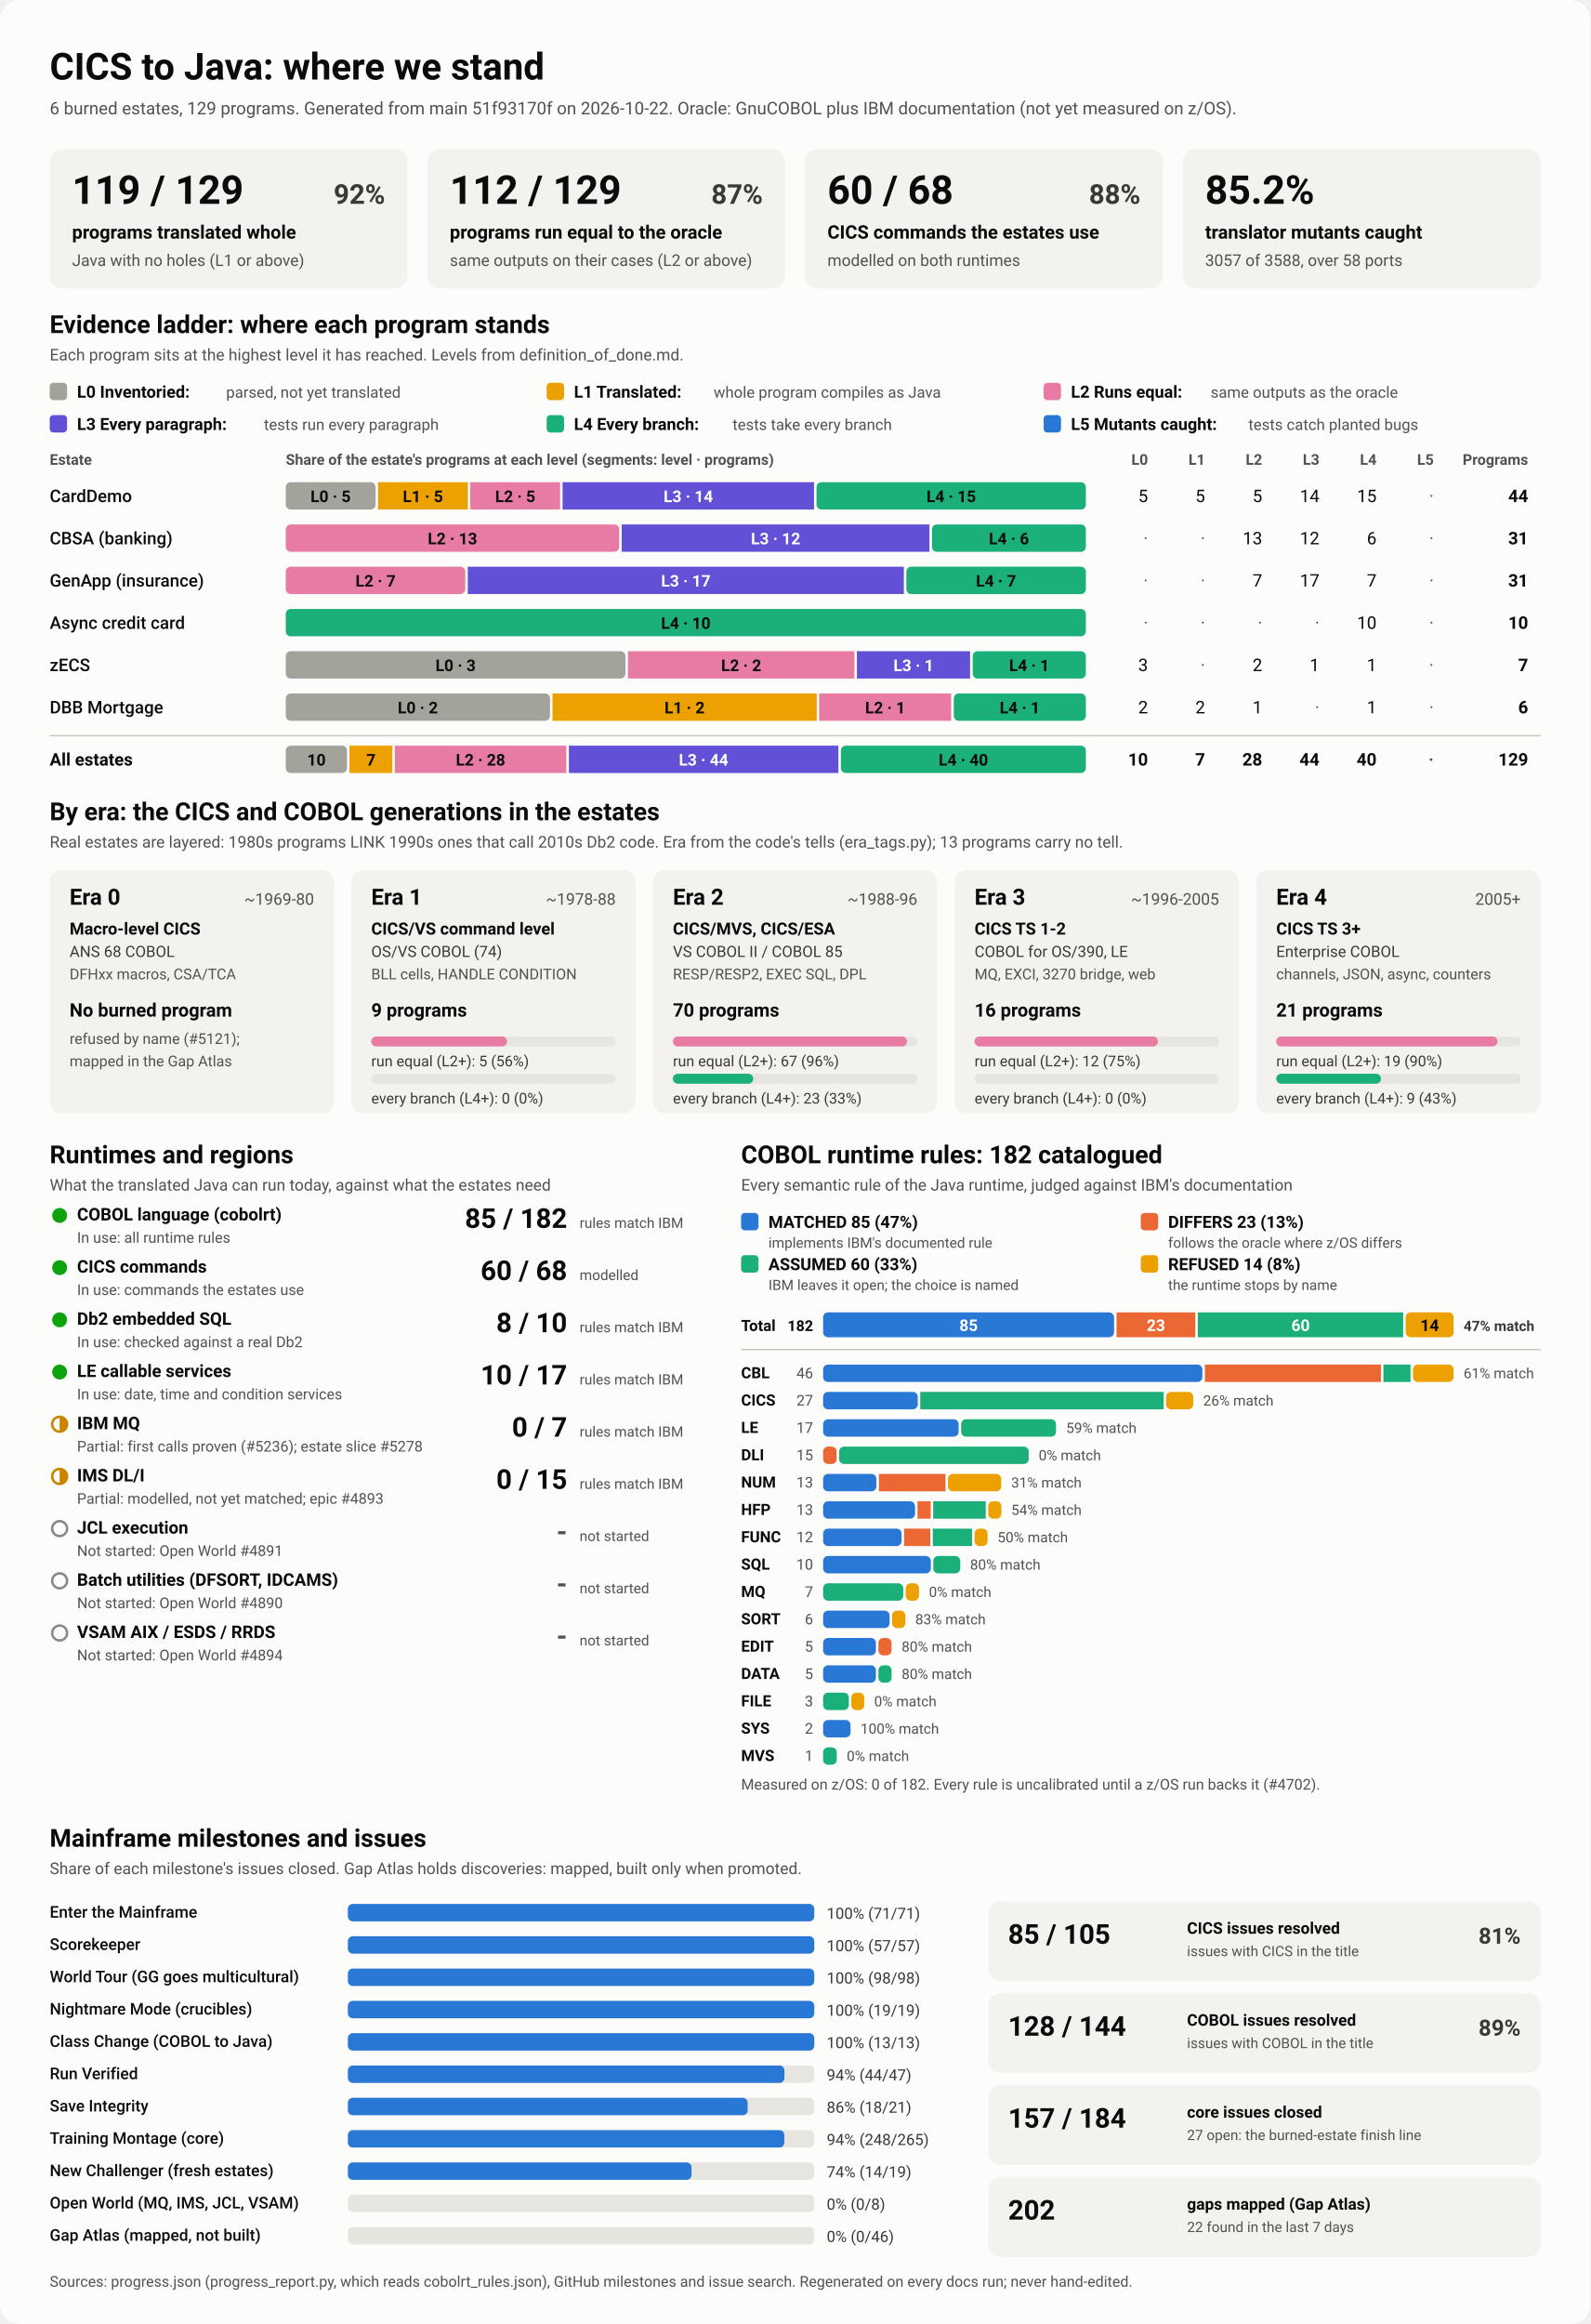
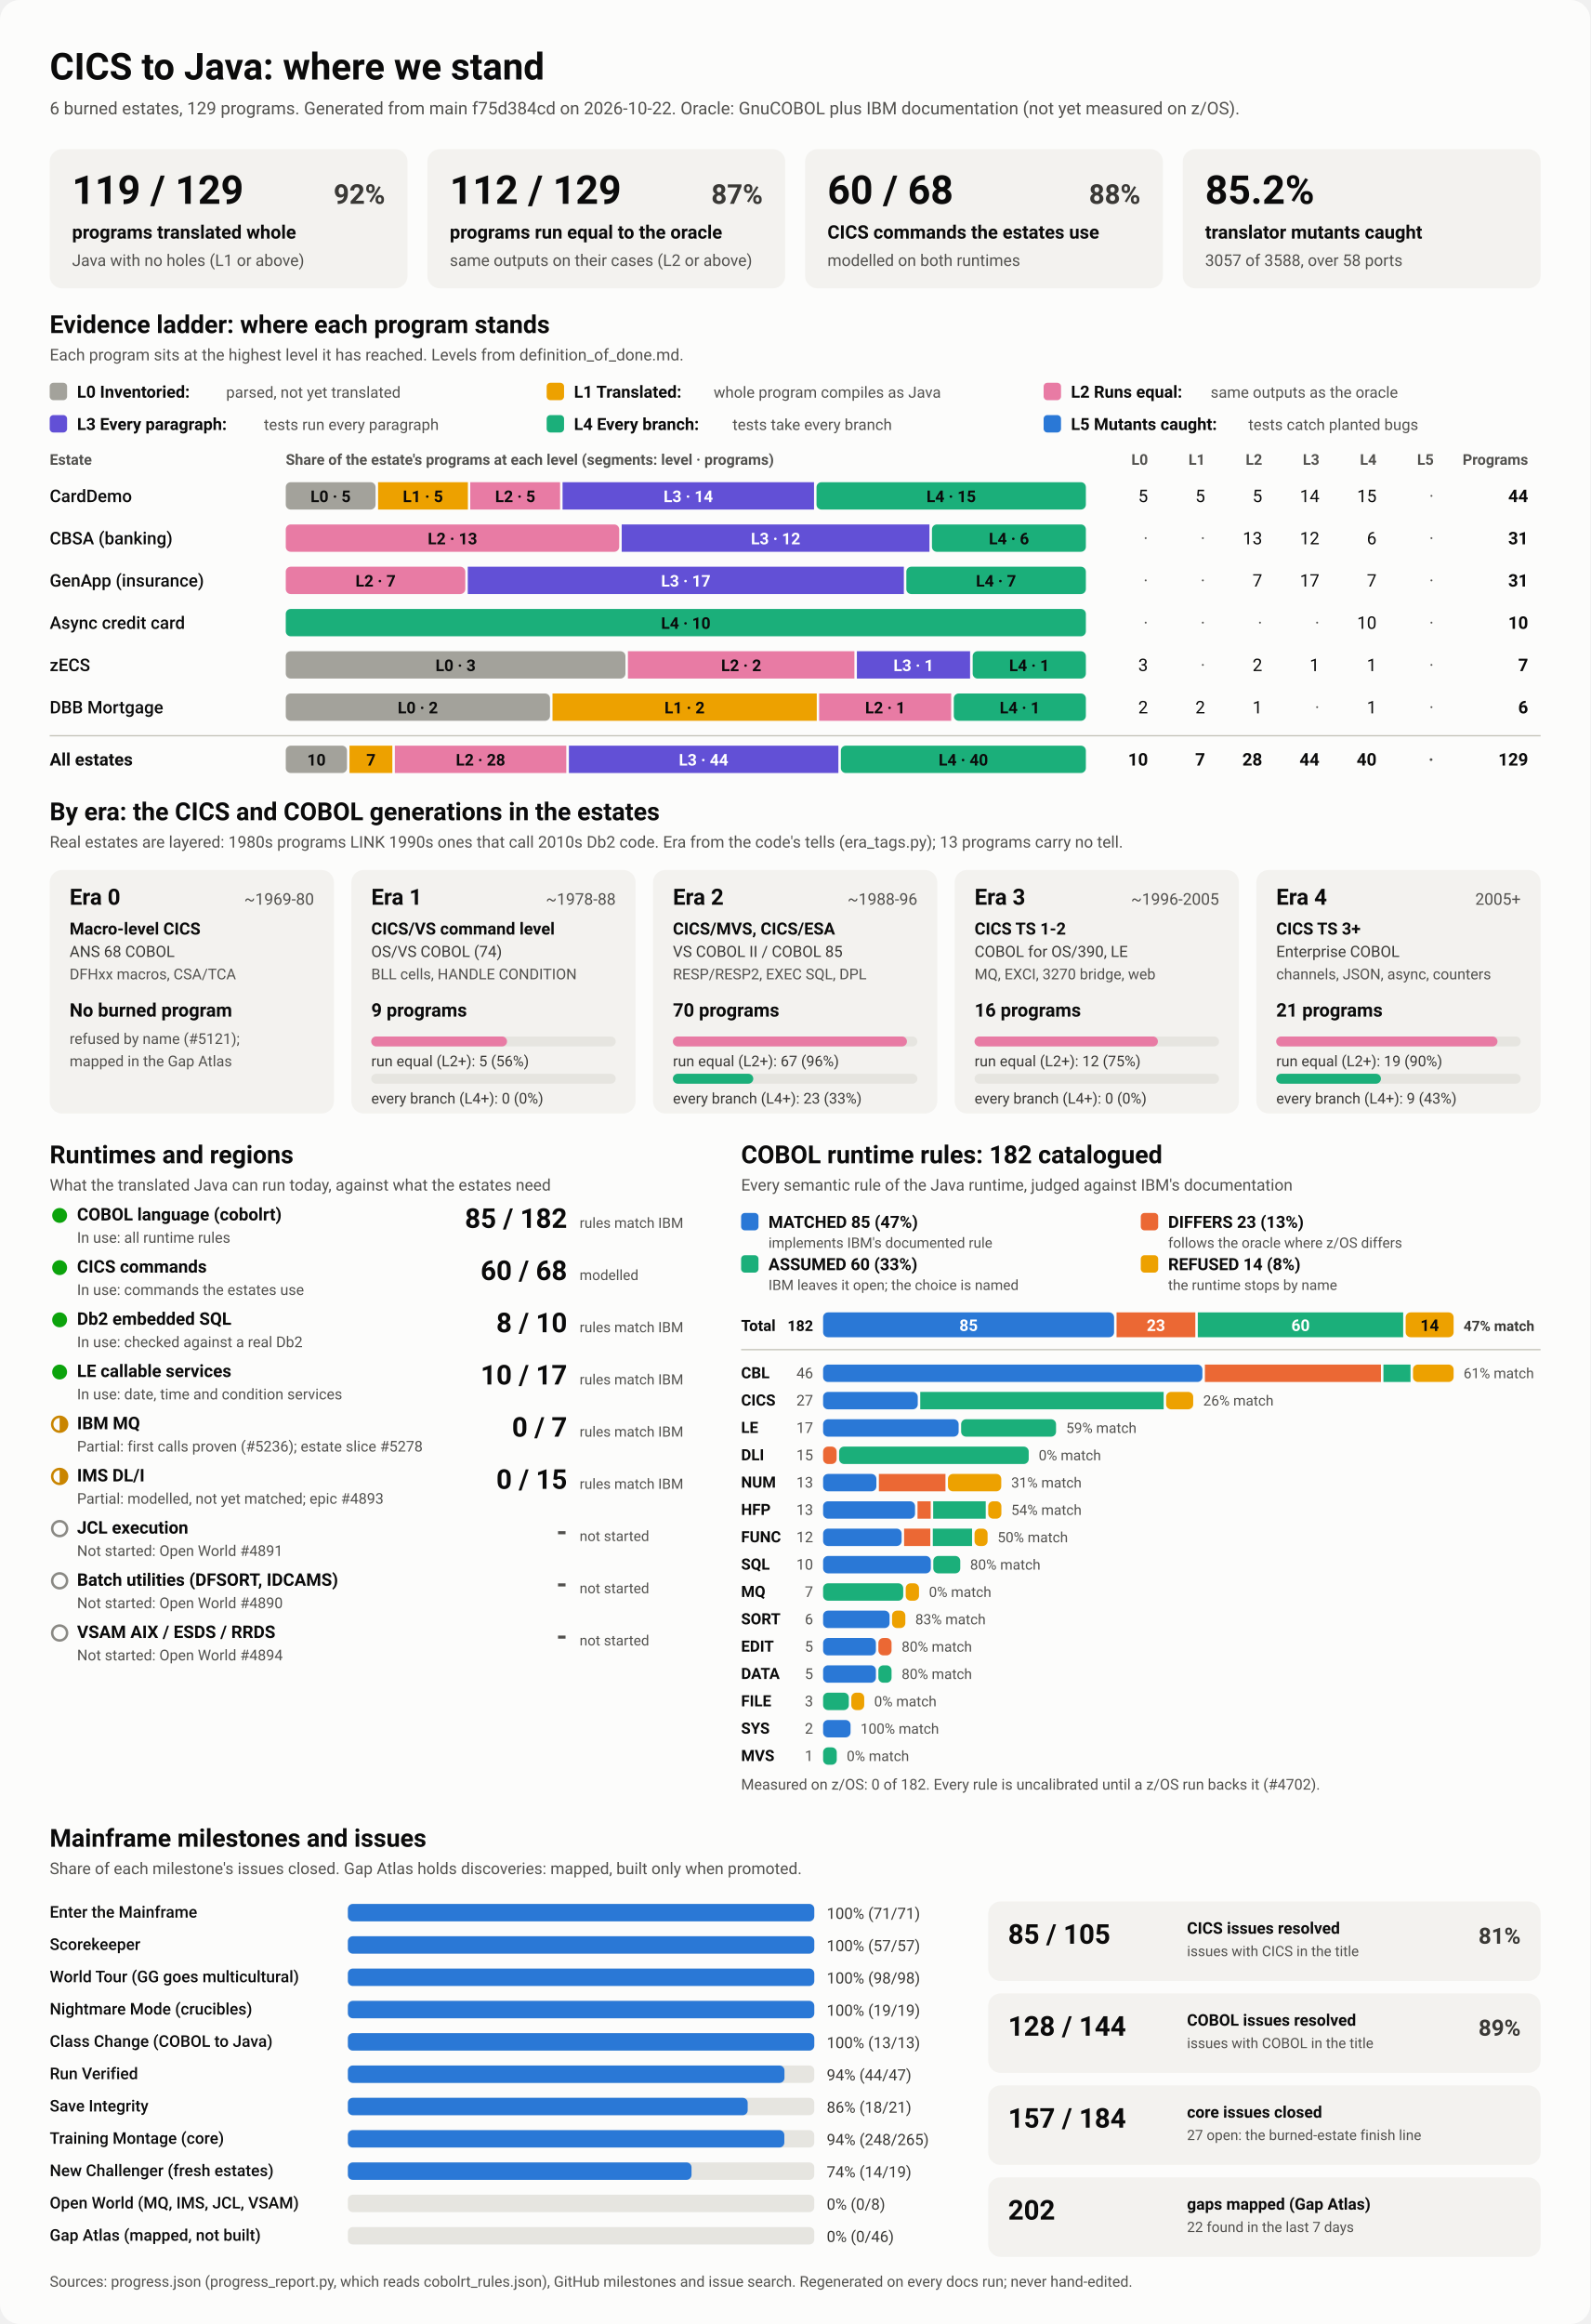
<svg xmlns="http://www.w3.org/2000/svg" viewBox="0 0 1280 1870" width="1280" height="1870" role="img" aria-labelledby="ttl">
  <style>
    svg { font-family: system-ui, -apple-system, 'Segoe UI', Roboto, Helvetica, Arial, sans-serif; }
    .bg { fill: #fcfcfb; }
    .card { fill: #f3f2ef; }
    .track { fill: #e6e5e0; }
    .rule { stroke: #c3c2b7; stroke-width: 1; }
    .t1 { fill: #0b0b0b; } .t2 { fill: #3a3936; } .t3 { fill: #52514e; }
    .on-dark { fill: #ffffff; } .on-light { fill: #0b0b0b; }
    .lv0 { fill: #a3a29b; } .lv1 { fill: #eda100; } .lv2 { fill: #e87ba4; } .lv3 { fill: #6250d6; } .lv4 { fill: #1baf7a; } .lv5 { fill: #2a78d6; } 
    .s0 { fill: #2a78d6; } .s1 { fill: #eb6834; } .s2 { fill: #1baf7a; } .s3 { fill: #eda100; } 
    .prog { fill: #2a78d6; }
    .st-good { fill: #0ca30c; } .st-warn { fill: none; stroke: #c98500; stroke-width: 2; }
    .st-warn-fill { fill: #c98500; } .st-none { fill: none; stroke: #8a8984; stroke-width: 2; }
    @media (prefers-color-scheme: dark) {
      .bg { fill: #1a1a19; } .card { fill: #242422; } .track { fill: #383835; } .rule { stroke: #52514e; }
      .t1 { fill: #f0efec; } .t2 { fill: #dddcd6; } .t3 { fill: #c3c2b7; }
      .on-light { fill: #0b0b0b; } .prog { fill: #3987e5; }
      .lv0 { fill: #6b6a64; } .lv1 { fill: #c98500; } .lv2 { fill: #d55181; } .lv3 { fill: #9085e9; } .lv4 { fill: #199e70; } .lv5 { fill: #3987e5; } 
      .s0 { fill: #3987e5; } .s1 { fill: #d95926; } .s2 { fill: #199e70; } .s3 { fill: #c98500; } 
    }
  </style>
  <rect class="bg" width="1280" height="1870" rx="16" />
  <text x="40.0" y="64.0" class="t1" font-size="30" font-weight="700" text-anchor="start">CICS to Java: where we stand</text>
-   <text x="40.0" y="92.0" class="t3" font-size="14" font-weight="400" text-anchor="start">6 burned estates, 129 programs. Generated from main 51f93170f on 2026-10-22. Oracle: GnuCOBOL plus IBM documentation (not yet measured on z/OS).</text>
+   <text x="40.0" y="92.0" class="t3" font-size="14" font-weight="400" text-anchor="start">6 burned estates, 129 programs. Generated from main f75d384cd on 2026-10-22. Oracle: GnuCOBOL plus IBM documentation (not yet measured on z/OS).</text>
  <rect x="40.0" y="120.0" width="288.0" height="112.0" rx="10" class="card" />
  <text x="58.0" y="164.0" class="t1" font-size="32" font-weight="700" text-anchor="start">119 / 129</text>
  <text x="310.0" y="164.0" class="t2" font-size="22" font-weight="600" text-anchor="end">92%</text>
  <text x="58.0" y="192.0" class="t1" font-size="15" font-weight="600" text-anchor="start">programs translated whole</text>
  <text x="58.0" y="214.0" class="t3" font-size="13" font-weight="400" text-anchor="start">Java with no holes (L1 or above)</text>
  <rect x="344.0" y="120.0" width="288.0" height="112.0" rx="10" class="card" />
  <text x="362.0" y="164.0" class="t1" font-size="32" font-weight="700" text-anchor="start">112 / 129</text>
  <text x="614.0" y="164.0" class="t2" font-size="22" font-weight="600" text-anchor="end">87%</text>
  <text x="362.0" y="192.0" class="t1" font-size="15" font-weight="600" text-anchor="start">programs run equal to the oracle</text>
  <text x="362.0" y="214.0" class="t3" font-size="13" font-weight="400" text-anchor="start">same outputs on their cases (L2 or above)</text>
  <rect x="648.0" y="120.0" width="288.0" height="112.0" rx="10" class="card" />
  <text x="666.0" y="164.0" class="t1" font-size="32" font-weight="700" text-anchor="start">60 / 68</text>
  <text x="918.0" y="164.0" class="t2" font-size="22" font-weight="600" text-anchor="end">88%</text>
  <text x="666.0" y="192.0" class="t1" font-size="15" font-weight="600" text-anchor="start">CICS commands the estates use</text>
  <text x="666.0" y="214.0" class="t3" font-size="13" font-weight="400" text-anchor="start">modelled on both runtimes</text>
  <rect x="952.0" y="120.0" width="288.0" height="112.0" rx="10" class="card" />
  <text x="970.0" y="164.0" class="t1" font-size="32" font-weight="700" text-anchor="start">85.2%</text>
  <text x="970.0" y="192.0" class="t1" font-size="15" font-weight="600" text-anchor="start">translator mutants caught</text>
  <text x="970.0" y="214.0" class="t3" font-size="13" font-weight="400" text-anchor="start">3057 of 3588, over 58 ports</text>
  <text x="40.0" y="268.0" class="t1" font-size="20" font-weight="700" text-anchor="start">Evidence ladder: where each program stands</text>
  <text x="40.0" y="290.0" class="t3" font-size="13" font-weight="400" text-anchor="start">Each program sits at the highest level it has reached. Levels from definition_of_done.md.</text>
  <rect x="40.0" y="308.0" width="14.0" height="14.0" rx="3" class="lv0" />
  <text x="62.0" y="320.0" class="t1" font-size="13.5" font-weight="600" text-anchor="start">L0 Inventoried:</text>
  <text x="182.0" y="320.0" class="t3" font-size="12.5" font-weight="400" text-anchor="start">parsed, not yet translated</text>
  <rect x="440.0" y="308.0" width="14.0" height="14.0" rx="3" class="lv1" />
  <text x="462.0" y="320.0" class="t1" font-size="13.5" font-weight="600" text-anchor="start">L1 Translated:</text>
  <text x="574.4" y="320.0" class="t3" font-size="12.5" font-weight="400" text-anchor="start">whole program compiles as Java</text>
  <rect x="840.0" y="308.0" width="14.0" height="14.0" rx="3" class="lv2" />
  <text x="862.0" y="320.0" class="t1" font-size="13.5" font-weight="600" text-anchor="start">L2 Runs equal:</text>
  <text x="974.4" y="320.0" class="t3" font-size="12.5" font-weight="400" text-anchor="start">same outputs as the oracle</text>
  <rect x="40.0" y="334.0" width="14.0" height="14.0" rx="3" class="lv3" />
  <text x="62.0" y="346.0" class="t1" font-size="13.5" font-weight="600" text-anchor="start">L3 Every paragraph:</text>
  <text x="212.4" y="346.0" class="t3" font-size="12.5" font-weight="400" text-anchor="start">tests run every paragraph</text>
  <rect x="440.0" y="334.0" width="14.0" height="14.0" rx="3" class="lv4" />
  <text x="462.0" y="346.0" class="t1" font-size="13.5" font-weight="600" text-anchor="start">L4 Every branch:</text>
  <text x="589.6" y="346.0" class="t3" font-size="12.5" font-weight="400" text-anchor="start">tests take every branch</text>
  <rect x="840.0" y="334.0" width="14.0" height="14.0" rx="3" class="lv5" />
  <text x="862.0" y="346.0" class="t1" font-size="13.5" font-weight="600" text-anchor="start">L5 Mutants caught:</text>
  <text x="1004.8" y="346.0" class="t3" font-size="12.5" font-weight="400" text-anchor="start">tests catch planted bugs</text>
  <text x="40.0" y="374.0" class="t3" font-size="12" font-weight="600" text-anchor="start">Estate</text>
  <text x="230.0" y="374.0" class="t3" font-size="12" font-weight="600" text-anchor="start">Share of the estate's programs at each level (segments: level · programs)</text>
  <text x="924.0" y="374.0" class="t3" font-size="12" font-weight="600" text-anchor="end">L0</text>
  <text x="970.0" y="374.0" class="t3" font-size="12" font-weight="600" text-anchor="end">L1</text>
  <text x="1016.0" y="374.0" class="t3" font-size="12" font-weight="600" text-anchor="end">L2</text>
  <text x="1062.0" y="374.0" class="t3" font-size="12" font-weight="600" text-anchor="end">L3</text>
  <text x="1108.0" y="374.0" class="t3" font-size="12" font-weight="600" text-anchor="end">L4</text>
  <text x="1154.0" y="374.0" class="t3" font-size="12" font-weight="600" text-anchor="end">L5</text>
  <text x="1230.0" y="374.0" class="t3" font-size="12" font-weight="600" text-anchor="end">Programs</text>
  <text x="40.0" y="404.0" class="t1" font-size="14" font-weight="500" text-anchor="start">CardDemo</text>
  <rect x="230.0" y="388.0" width="72.3" height="22.0" rx="4" class="lv0" />
  <text x="266.1" y="404.0" class="on-light" font-size="13" font-weight="600" text-anchor="middle">L0 · 5</text>
  <rect x="304.3" y="388.0" width="72.3" height="22.0" rx="0" class="lv1" />
  <text x="340.4" y="404.0" class="on-light" font-size="13" font-weight="600" text-anchor="middle">L1 · 5</text>
  <rect x="378.5" y="388.0" width="72.3" height="22.0" rx="0" class="lv2" />
  <text x="414.7" y="404.0" class="on-light" font-size="13" font-weight="600" text-anchor="middle">L2 · 5</text>
  <rect x="452.8" y="388.0" width="202.4" height="22.0" rx="0" class="lv3" />
  <text x="554.0" y="404.0" class="on-dark" font-size="13" font-weight="600" text-anchor="middle">L3 · 14</text>
  <rect x="657.2" y="388.0" width="216.8" height="22.0" rx="4" class="lv4" />
  <text x="765.6" y="404.0" class="on-light" font-size="13" font-weight="600" text-anchor="middle">L4 · 15</text>
  <text x="924.0" y="404.0" class="t1" font-size="14" font-weight="400" text-anchor="end">5</text>
  <text x="970.0" y="404.0" class="t1" font-size="14" font-weight="400" text-anchor="end">5</text>
  <text x="1016.0" y="404.0" class="t1" font-size="14" font-weight="400" text-anchor="end">5</text>
  <text x="1062.0" y="404.0" class="t1" font-size="14" font-weight="400" text-anchor="end">14</text>
  <text x="1108.0" y="404.0" class="t1" font-size="14" font-weight="400" text-anchor="end">15</text>
  <text x="1154.0" y="404.0" class="t3" font-size="14" font-weight="400" text-anchor="end">·</text>
  <text x="1230.0" y="404.0" class="t1" font-size="14" font-weight="700" text-anchor="end">44</text>
  <text x="40.0" y="438.0" class="t1" font-size="14" font-weight="500" text-anchor="start">CBSA (banking)</text>
  <rect x="230.0" y="422.0" width="268.4" height="22.0" rx="4" class="lv2" />
  <text x="364.2" y="438.0" class="on-light" font-size="13" font-weight="600" text-anchor="middle">L2 · 13</text>
  <rect x="500.4" y="422.0" width="247.7" height="22.0" rx="0" class="lv3" />
  <text x="624.3" y="438.0" class="on-dark" font-size="13" font-weight="600" text-anchor="middle">L3 · 12</text>
  <rect x="750.1" y="422.0" width="123.9" height="22.0" rx="4" class="lv4" />
  <text x="812.1" y="438.0" class="on-light" font-size="13" font-weight="600" text-anchor="middle">L4 · 6</text>
  <text x="924.0" y="438.0" class="t3" font-size="14" font-weight="400" text-anchor="end">·</text>
  <text x="970.0" y="438.0" class="t3" font-size="14" font-weight="400" text-anchor="end">·</text>
  <text x="1016.0" y="438.0" class="t1" font-size="14" font-weight="400" text-anchor="end">13</text>
  <text x="1062.0" y="438.0" class="t1" font-size="14" font-weight="400" text-anchor="end">12</text>
  <text x="1108.0" y="438.0" class="t1" font-size="14" font-weight="400" text-anchor="end">6</text>
  <text x="1154.0" y="438.0" class="t3" font-size="14" font-weight="400" text-anchor="end">·</text>
  <text x="1230.0" y="438.0" class="t1" font-size="14" font-weight="700" text-anchor="end">31</text>
  <text x="40.0" y="472.0" class="t1" font-size="14" font-weight="500" text-anchor="start">GenApp (insurance)</text>
  <rect x="230.0" y="456.0" width="144.5" height="22.0" rx="4" class="lv2" />
  <text x="302.3" y="472.0" class="on-light" font-size="13" font-weight="600" text-anchor="middle">L2 · 7</text>
  <rect x="376.5" y="456.0" width="351.0" height="22.0" rx="0" class="lv3" />
  <text x="552.0" y="472.0" class="on-dark" font-size="13" font-weight="600" text-anchor="middle">L3 · 17</text>
  <rect x="729.5" y="456.0" width="144.5" height="22.0" rx="4" class="lv4" />
  <text x="801.7" y="472.0" class="on-light" font-size="13" font-weight="600" text-anchor="middle">L4 · 7</text>
  <text x="924.0" y="472.0" class="t3" font-size="14" font-weight="400" text-anchor="end">·</text>
  <text x="970.0" y="472.0" class="t3" font-size="14" font-weight="400" text-anchor="end">·</text>
  <text x="1016.0" y="472.0" class="t1" font-size="14" font-weight="400" text-anchor="end">7</text>
  <text x="1062.0" y="472.0" class="t1" font-size="14" font-weight="400" text-anchor="end">17</text>
  <text x="1108.0" y="472.0" class="t1" font-size="14" font-weight="400" text-anchor="end">7</text>
  <text x="1154.0" y="472.0" class="t3" font-size="14" font-weight="400" text-anchor="end">·</text>
  <text x="1230.0" y="472.0" class="t1" font-size="14" font-weight="700" text-anchor="end">31</text>
  <text x="40.0" y="506.0" class="t1" font-size="14" font-weight="500" text-anchor="start">Async credit card</text>
  <rect x="230.0" y="490.0" width="644.0" height="22.0" rx="4" class="lv4" />
  <text x="552.0" y="506.0" class="on-light" font-size="13" font-weight="600" text-anchor="middle">L4 · 10</text>
  <text x="924.0" y="506.0" class="t3" font-size="14" font-weight="400" text-anchor="end">·</text>
  <text x="970.0" y="506.0" class="t3" font-size="14" font-weight="400" text-anchor="end">·</text>
  <text x="1016.0" y="506.0" class="t3" font-size="14" font-weight="400" text-anchor="end">·</text>
  <text x="1062.0" y="506.0" class="t3" font-size="14" font-weight="400" text-anchor="end">·</text>
  <text x="1108.0" y="506.0" class="t1" font-size="14" font-weight="400" text-anchor="end">10</text>
  <text x="1154.0" y="506.0" class="t3" font-size="14" font-weight="400" text-anchor="end">·</text>
  <text x="1230.0" y="506.0" class="t1" font-size="14" font-weight="700" text-anchor="end">10</text>
  <text x="40.0" y="540.0" class="t1" font-size="14" font-weight="500" text-anchor="start">zECS</text>
  <rect x="230.0" y="524.0" width="273.4" height="22.0" rx="4" class="lv0" />
  <text x="366.7" y="540.0" class="on-light" font-size="13" font-weight="600" text-anchor="middle">L0 · 3</text>
  <rect x="505.4" y="524.0" width="182.3" height="22.0" rx="0" class="lv2" />
  <text x="596.6" y="540.0" class="on-light" font-size="13" font-weight="600" text-anchor="middle">L2 · 2</text>
  <rect x="689.7" y="524.0" width="91.1" height="22.0" rx="0" class="lv3" />
  <text x="735.3" y="540.0" class="on-dark" font-size="13" font-weight="600" text-anchor="middle">L3 · 1</text>
  <rect x="782.9" y="524.0" width="91.1" height="22.0" rx="4" class="lv4" />
  <text x="828.4" y="540.0" class="on-light" font-size="13" font-weight="600" text-anchor="middle">L4 · 1</text>
  <text x="924.0" y="540.0" class="t1" font-size="14" font-weight="400" text-anchor="end">3</text>
  <text x="970.0" y="540.0" class="t3" font-size="14" font-weight="400" text-anchor="end">·</text>
  <text x="1016.0" y="540.0" class="t1" font-size="14" font-weight="400" text-anchor="end">2</text>
  <text x="1062.0" y="540.0" class="t1" font-size="14" font-weight="400" text-anchor="end">1</text>
  <text x="1108.0" y="540.0" class="t1" font-size="14" font-weight="400" text-anchor="end">1</text>
  <text x="1154.0" y="540.0" class="t3" font-size="14" font-weight="400" text-anchor="end">·</text>
  <text x="1230.0" y="540.0" class="t1" font-size="14" font-weight="700" text-anchor="end">7</text>
  <text x="40.0" y="574.0" class="t1" font-size="14" font-weight="500" text-anchor="start">DBB Mortgage</text>
  <rect x="230.0" y="558.0" width="212.7" height="22.0" rx="4" class="lv0" />
  <text x="336.3" y="574.0" class="on-light" font-size="13" font-weight="600" text-anchor="middle">L0 · 2</text>
  <rect x="444.7" y="558.0" width="212.7" height="22.0" rx="0" class="lv1" />
  <text x="551.0" y="574.0" class="on-light" font-size="13" font-weight="600" text-anchor="middle">L1 · 2</text>
  <rect x="659.3" y="558.0" width="106.3" height="22.0" rx="0" class="lv2" />
  <text x="712.5" y="574.0" class="on-light" font-size="13" font-weight="600" text-anchor="middle">L2 · 1</text>
  <rect x="767.7" y="558.0" width="106.3" height="22.0" rx="4" class="lv4" />
  <text x="820.8" y="574.0" class="on-light" font-size="13" font-weight="600" text-anchor="middle">L4 · 1</text>
  <text x="924.0" y="574.0" class="t1" font-size="14" font-weight="400" text-anchor="end">2</text>
  <text x="970.0" y="574.0" class="t1" font-size="14" font-weight="400" text-anchor="end">2</text>
  <text x="1016.0" y="574.0" class="t1" font-size="14" font-weight="400" text-anchor="end">1</text>
  <text x="1062.0" y="574.0" class="t3" font-size="14" font-weight="400" text-anchor="end">·</text>
  <text x="1108.0" y="574.0" class="t1" font-size="14" font-weight="400" text-anchor="end">1</text>
  <text x="1154.0" y="574.0" class="t3" font-size="14" font-weight="400" text-anchor="end">·</text>
  <text x="1230.0" y="574.0" class="t1" font-size="14" font-weight="700" text-anchor="end">6</text>
  <line x1="40" x2="1240" y1="592" y2="592" class="rule" />
  <text x="40.0" y="616.0" class="t1" font-size="14" font-weight="700" text-anchor="start">All estates</text>
  <rect x="230.0" y="600.0" width="49.3" height="22.0" rx="4" class="lv0" />
  <text x="254.7" y="616.0" class="on-light" font-size="13" font-weight="600" text-anchor="middle">10</text>
  <rect x="281.3" y="600.0" width="34.5" height="22.0" rx="0" class="lv1" />
  <text x="298.6" y="616.0" class="on-light" font-size="13" font-weight="600" text-anchor="middle">7</text>
  <rect x="317.8" y="600.0" width="138.0" height="22.0" rx="0" class="lv2" />
  <text x="386.8" y="616.0" class="on-light" font-size="13" font-weight="600" text-anchor="middle">L2 · 28</text>
  <rect x="457.9" y="600.0" width="216.9" height="22.0" rx="0" class="lv3" />
  <text x="566.3" y="616.0" class="on-dark" font-size="13" font-weight="600" text-anchor="middle">L3 · 44</text>
  <rect x="676.8" y="600.0" width="197.2" height="22.0" rx="4" class="lv4" />
  <text x="775.4" y="616.0" class="on-light" font-size="13" font-weight="600" text-anchor="middle">L4 · 40</text>
  <text x="924.0" y="616.0" class="t1" font-size="14" font-weight="700" text-anchor="end">10</text>
  <text x="970.0" y="616.0" class="t1" font-size="14" font-weight="700" text-anchor="end">7</text>
  <text x="1016.0" y="616.0" class="t1" font-size="14" font-weight="700" text-anchor="end">28</text>
  <text x="1062.0" y="616.0" class="t1" font-size="14" font-weight="700" text-anchor="end">44</text>
  <text x="1108.0" y="616.0" class="t1" font-size="14" font-weight="700" text-anchor="end">40</text>
  <text x="1154.0" y="616.0" class="t3" font-size="14" font-weight="700" text-anchor="end">·</text>
  <text x="1230.0" y="616.0" class="t1" font-size="14" font-weight="700" text-anchor="end">129</text>
  <text x="40.0" y="660.0" class="t1" font-size="20" font-weight="700" text-anchor="start">By era: the CICS and COBOL generations in the estates</text>
  <text x="40.0" y="682.0" class="t3" font-size="13" font-weight="400" text-anchor="start">Real estates are layered: 1980s programs LINK 1990s ones that call 2010s Db2 code. Era from the code's tells (era_tags.py); 13 programs carry no tell.</text>
  <rect x="40.0" y="700.0" width="228.8" height="196.0" rx="10" class="card" />
  <text x="56.0" y="728.0" class="t1" font-size="18" font-weight="700" text-anchor="start">Era 0</text>
  <text x="252.8" y="728.0" class="t3" font-size="13" font-weight="400" text-anchor="end">~1969-80</text>
  <text x="56.0" y="752.0" class="t1" font-size="13.5" font-weight="600" text-anchor="start">Macro-level CICS</text>
  <text x="56.0" y="770.0" class="t2" font-size="12.5" font-weight="400" text-anchor="start">ANS 68 COBOL</text>
  <text x="56.0" y="788.0" class="t3" font-size="12" font-weight="400" text-anchor="start">DFHxx macros, CSA/TCA</text>
  <text x="56.0" y="818.0" class="t1" font-size="15" font-weight="700" text-anchor="start">No burned program</text>
  <text x="56.0" y="840.0" class="t3" font-size="12" font-weight="400" text-anchor="start">refused by name (#5121);</text>
  <text x="56.0" y="858.0" class="t3" font-size="12" font-weight="400" text-anchor="start">mapped in the Gap Atlas</text>
  <rect x="282.8" y="700.0" width="228.8" height="196.0" rx="10" class="card" />
  <text x="298.8" y="728.0" class="t1" font-size="18" font-weight="700" text-anchor="start">Era 1</text>
  <text x="495.6" y="728.0" class="t3" font-size="13" font-weight="400" text-anchor="end">~1978-88</text>
  <text x="298.8" y="752.0" class="t1" font-size="13.5" font-weight="600" text-anchor="start">CICS/VS command level</text>
  <text x="298.8" y="770.0" class="t2" font-size="12.5" font-weight="400" text-anchor="start">OS/VS COBOL (74)</text>
  <text x="298.8" y="788.0" class="t3" font-size="12" font-weight="400" text-anchor="start">BLL cells, HANDLE CONDITION</text>
  <text x="298.8" y="818.0" class="t1" font-size="15" font-weight="700" text-anchor="start">9 programs</text>
  <rect x="298.8" y="834.0" width="196.8" height="8.0" rx="4" class="track" />
  <rect x="298.8" y="834.0" width="109.3" height="8.0" rx="4" class="lv2" />
  <text x="298.8" y="858.0" class="t2" font-size="12" font-weight="400" text-anchor="start">run equal (L2+): 5 (56%)</text>
  <rect x="298.8" y="864.0" width="196.8" height="8.0" rx="4" class="track" />
  <text x="298.8" y="888.0" class="t2" font-size="12" font-weight="400" text-anchor="start">every branch (L4+): 0 (0%)</text>
  <rect x="525.6" y="700.0" width="228.8" height="196.0" rx="10" class="card" />
  <text x="541.6" y="728.0" class="t1" font-size="18" font-weight="700" text-anchor="start">Era 2</text>
  <text x="738.4" y="728.0" class="t3" font-size="13" font-weight="400" text-anchor="end">~1988-96</text>
  <text x="541.6" y="752.0" class="t1" font-size="13.5" font-weight="600" text-anchor="start">CICS/MVS, CICS/ESA</text>
  <text x="541.6" y="770.0" class="t2" font-size="12.5" font-weight="400" text-anchor="start">VS COBOL II / COBOL 85</text>
  <text x="541.6" y="788.0" class="t3" font-size="12" font-weight="400" text-anchor="start">RESP/RESP2, EXEC SQL, DPL</text>
  <text x="541.6" y="818.0" class="t1" font-size="15" font-weight="700" text-anchor="start">70 programs</text>
  <rect x="541.6" y="834.0" width="196.8" height="8.0" rx="4" class="track" />
  <rect x="541.6" y="834.0" width="188.4" height="8.0" rx="4" class="lv2" />
  <text x="541.6" y="858.0" class="t2" font-size="12" font-weight="400" text-anchor="start">run equal (L2+): 67 (96%)</text>
  <rect x="541.6" y="864.0" width="196.8" height="8.0" rx="4" class="track" />
  <rect x="541.6" y="864.0" width="64.7" height="8.0" rx="4" class="lv4" />
  <text x="541.6" y="888.0" class="t2" font-size="12" font-weight="400" text-anchor="start">every branch (L4+): 23 (33%)</text>
  <rect x="768.4" y="700.0" width="228.8" height="196.0" rx="10" class="card" />
  <text x="784.4" y="728.0" class="t1" font-size="18" font-weight="700" text-anchor="start">Era 3</text>
  <text x="981.2" y="728.0" class="t3" font-size="13" font-weight="400" text-anchor="end">~1996-2005</text>
  <text x="784.4" y="752.0" class="t1" font-size="13.5" font-weight="600" text-anchor="start">CICS TS 1-2</text>
  <text x="784.4" y="770.0" class="t2" font-size="12.5" font-weight="400" text-anchor="start">COBOL for OS/390, LE</text>
  <text x="784.4" y="788.0" class="t3" font-size="12" font-weight="400" text-anchor="start">MQ, EXCI, 3270 bridge, web</text>
  <text x="784.4" y="818.0" class="t1" font-size="15" font-weight="700" text-anchor="start">16 programs</text>
  <rect x="784.4" y="834.0" width="196.8" height="8.0" rx="4" class="track" />
  <rect x="784.4" y="834.0" width="147.6" height="8.0" rx="4" class="lv2" />
  <text x="784.4" y="858.0" class="t2" font-size="12" font-weight="400" text-anchor="start">run equal (L2+): 12 (75%)</text>
  <rect x="784.4" y="864.0" width="196.8" height="8.0" rx="4" class="track" />
  <text x="784.4" y="888.0" class="t2" font-size="12" font-weight="400" text-anchor="start">every branch (L4+): 0 (0%)</text>
  <rect x="1011.2" y="700.0" width="228.8" height="196.0" rx="10" class="card" />
  <text x="1027.2" y="728.0" class="t1" font-size="18" font-weight="700" text-anchor="start">Era 4</text>
  <text x="1224.0" y="728.0" class="t3" font-size="13" font-weight="400" text-anchor="end">2005+</text>
  <text x="1027.2" y="752.0" class="t1" font-size="13.5" font-weight="600" text-anchor="start">CICS TS 3+</text>
  <text x="1027.2" y="770.0" class="t2" font-size="12.5" font-weight="400" text-anchor="start">Enterprise COBOL</text>
  <text x="1027.2" y="788.0" class="t3" font-size="12" font-weight="400" text-anchor="start">channels, JSON, async, counters</text>
  <text x="1027.2" y="818.0" class="t1" font-size="15" font-weight="700" text-anchor="start">21 programs</text>
  <rect x="1027.2" y="834.0" width="196.8" height="8.0" rx="4" class="track" />
  <rect x="1027.2" y="834.0" width="178.1" height="8.0" rx="4" class="lv2" />
  <text x="1027.2" y="858.0" class="t2" font-size="12" font-weight="400" text-anchor="start">run equal (L2+): 19 (90%)</text>
  <rect x="1027.2" y="864.0" width="196.8" height="8.0" rx="4" class="track" />
  <rect x="1027.2" y="864.0" width="84.3" height="8.0" rx="4" class="lv4" />
  <text x="1027.2" y="888.0" class="t2" font-size="12" font-weight="400" text-anchor="start">every branch (L4+): 9 (43%)</text>
  <text x="40.0" y="936.0" class="t1" font-size="20" font-weight="700" text-anchor="start">Runtimes and regions</text>
  <text x="40.0" y="958.0" class="t3" font-size="13" font-weight="400" text-anchor="start">What the translated Java can run today, against what the estates need</text>
  <circle cx="48" cy="978" r="6" class="st-good" />
  <text x="62.0" y="982.0" class="t1" font-size="14" font-weight="600" text-anchor="start">COBOL language (cobolrt)</text>
  <text x="62.0" y="1000.0" class="t3" font-size="12" font-weight="400" text-anchor="start">In use: all runtime rules</text>
  <text x="456.5" y="988.0" class="t1" font-size="22" font-weight="700" text-anchor="end">85 / 182</text>
  <text x="466.5" y="988.0" class="t3" font-size="11.5" font-weight="400" text-anchor="start">rules match IBM</text>
  <circle cx="48" cy="1020" r="6" class="st-good" />
  <text x="62.0" y="1024.0" class="t1" font-size="14" font-weight="600" text-anchor="start">CICS commands</text>
  <text x="62.0" y="1042.0" class="t3" font-size="12" font-weight="400" text-anchor="start">In use: commands the estates use</text>
  <text x="456.5" y="1030.0" class="t1" font-size="22" font-weight="700" text-anchor="end">60 / 68</text>
  <text x="466.5" y="1030.0" class="t3" font-size="11.5" font-weight="400" text-anchor="start">modelled</text>
  <circle cx="48" cy="1062" r="6" class="st-good" />
  <text x="62.0" y="1066.0" class="t1" font-size="14" font-weight="600" text-anchor="start">Db2 embedded SQL</text>
  <text x="62.0" y="1084.0" class="t3" font-size="12" font-weight="400" text-anchor="start">In use: checked against a real Db2</text>
  <text x="456.5" y="1072.0" class="t1" font-size="22" font-weight="700" text-anchor="end">8 / 10</text>
  <text x="466.5" y="1072.0" class="t3" font-size="11.5" font-weight="400" text-anchor="start">rules match IBM</text>
  <circle cx="48" cy="1104" r="6" class="st-good" />
  <text x="62.0" y="1108.0" class="t1" font-size="14" font-weight="600" text-anchor="start">LE callable services</text>
  <text x="62.0" y="1126.0" class="t3" font-size="12" font-weight="400" text-anchor="start">In use: date, time and condition services</text>
  <text x="456.5" y="1114.0" class="t1" font-size="22" font-weight="700" text-anchor="end">10 / 17</text>
  <text x="466.5" y="1114.0" class="t3" font-size="11.5" font-weight="400" text-anchor="start">rules match IBM</text>
  <circle cx="48" cy="1146" r="6" class="st-warn" />
  <path d="M 48 1140 A 6 6 0 0 1 48 1152 Z" class="st-warn-fill" />
  <text x="62.0" y="1150.0" class="t1" font-size="14" font-weight="600" text-anchor="start">IBM MQ</text>
  <text x="62.0" y="1168.0" class="t3" font-size="12" font-weight="400" text-anchor="start">Partial: first calls proven (#5236); estate slice #5278</text>
  <text x="456.5" y="1156.0" class="t1" font-size="22" font-weight="700" text-anchor="end">0 / 7</text>
  <text x="466.5" y="1156.0" class="t3" font-size="11.5" font-weight="400" text-anchor="start">rules match IBM</text>
  <circle cx="48" cy="1188" r="6" class="st-warn" />
  <path d="M 48 1182 A 6 6 0 0 1 48 1194 Z" class="st-warn-fill" />
  <text x="62.0" y="1192.0" class="t1" font-size="14" font-weight="600" text-anchor="start">IMS DL/I</text>
  <text x="62.0" y="1210.0" class="t3" font-size="12" font-weight="400" text-anchor="start">Partial: modelled, not yet matched; epic #4893</text>
  <text x="456.5" y="1198.0" class="t1" font-size="22" font-weight="700" text-anchor="end">0 / 15</text>
  <text x="466.5" y="1198.0" class="t3" font-size="11.5" font-weight="400" text-anchor="start">rules match IBM</text>
  <circle cx="48" cy="1230" r="6" class="st-none" />
  <text x="62.0" y="1234.0" class="t1" font-size="14" font-weight="600" text-anchor="start">JCL execution</text>
  <text x="62.0" y="1252.0" class="t3" font-size="12" font-weight="400" text-anchor="start">Not started: Open World #4891</text>
  <text x="456.5" y="1240.0" class="t3" font-size="22" font-weight="700" text-anchor="end">-</text>
  <text x="466.5" y="1240.0" class="t3" font-size="11.5" font-weight="400" text-anchor="start">not started</text>
  <circle cx="48" cy="1272" r="6" class="st-none" />
  <text x="62.0" y="1276.0" class="t1" font-size="14" font-weight="600" text-anchor="start">Batch utilities (DFSORT, IDCAMS)</text>
  <text x="62.0" y="1294.0" class="t3" font-size="12" font-weight="400" text-anchor="start">Not started: Open World #4890</text>
  <text x="456.5" y="1282.0" class="t3" font-size="22" font-weight="700" text-anchor="end">-</text>
  <text x="466.5" y="1282.0" class="t3" font-size="11.5" font-weight="400" text-anchor="start">not started</text>
  <circle cx="48" cy="1314" r="6" class="st-none" />
  <text x="62.0" y="1318.0" class="t1" font-size="14" font-weight="600" text-anchor="start">VSAM AIX / ESDS / RRDS</text>
  <text x="62.0" y="1336.0" class="t3" font-size="12" font-weight="400" text-anchor="start">Not started: Open World #4894</text>
  <text x="456.5" y="1324.0" class="t3" font-size="22" font-weight="700" text-anchor="end">-</text>
  <text x="466.5" y="1324.0" class="t3" font-size="11.5" font-weight="400" text-anchor="start">not started</text>
  <text x="596.5" y="936.0" class="t1" font-size="20" font-weight="700" text-anchor="start">COBOL runtime rules: 182 catalogued</text>
  <text x="596.5" y="958.0" class="t3" font-size="13" font-weight="400" text-anchor="start">Every semantic rule of the Java runtime, judged against IBM's documentation</text>
  <rect x="596.5" y="976.0" width="14.0" height="14.0" rx="3" class="s0" />
  <text x="618.5" y="988.0" class="t1" font-size="13.5" font-weight="600" text-anchor="start">MATCHED  85 (47%)</text>
  <text x="618.5" y="1004.0" class="t3" font-size="11.5" font-weight="400" text-anchor="start">implements IBM's documented rule</text>
  <rect x="918.2" y="976.0" width="14.0" height="14.0" rx="3" class="s1" />
  <text x="940.2" y="988.0" class="t1" font-size="13.5" font-weight="600" text-anchor="start">DIFFERS  23 (13%)</text>
  <text x="940.2" y="1004.0" class="t3" font-size="11.5" font-weight="400" text-anchor="start">follows the oracle where z/OS differs</text>
  <rect x="596.5" y="1010.0" width="14.0" height="14.0" rx="3" class="s2" />
  <text x="618.5" y="1022.0" class="t1" font-size="13.5" font-weight="600" text-anchor="start">ASSUMED  60 (33%)</text>
  <text x="618.5" y="1038.0" class="t3" font-size="11.5" font-weight="400" text-anchor="start">IBM leaves it open; the choice is named</text>
  <rect x="918.2" y="1010.0" width="14.0" height="14.0" rx="3" class="s3" />
  <text x="940.2" y="1022.0" class="t1" font-size="13.5" font-weight="600" text-anchor="start">REFUSED  14 (8%)</text>
  <text x="940.2" y="1038.0" class="t3" font-size="11.5" font-weight="400" text-anchor="start">the runtime stops by name</text>
  <text x="596.5" y="1071.0" class="t1" font-size="12.5" font-weight="700" text-anchor="start">Total</text>
  <text x="654.5" y="1071.0" class="t1" font-size="12" font-weight="700" text-anchor="end">182</text>
  <rect x="662.5" y="1056.0" width="234.2" height="20.0" rx="4" class="s0" />
  <text x="779.6" y="1071.0" class="on-dark" font-size="13" font-weight="600" text-anchor="middle">85</text>
  <rect x="898.7" y="1056.0" width="63.4" height="20.0" rx="0" class="s1" />
  <text x="930.4" y="1071.0" class="on-dark" font-size="13" font-weight="600" text-anchor="middle">23</text>
  <rect x="964.1" y="1056.0" width="165.3" height="20.0" rx="0" class="s2" />
  <text x="1046.8" y="1071.0" class="on-dark" font-size="13" font-weight="600" text-anchor="middle">60</text>
  <rect x="1131.4" y="1056.0" width="38.6" height="20.0" rx="4" class="s3" />
  <text x="1150.7" y="1071.0" class="on-light" font-size="13" font-weight="600" text-anchor="middle">14</text>
  <text x="1178.0" y="1071.0" class="t2" font-size="11.5" font-weight="600" text-anchor="start">47% match</text>
  <line x1="596.5" x2="1240.0" y1="1086" y2="1086" class="rule" />
  <text x="596.5" y="1109.0" class="t1" font-size="12.5" font-weight="600" text-anchor="start">CBL</text>
  <text x="654.5" y="1109.0" class="t3" font-size="12" font-weight="400" text-anchor="end">46</text>
  <rect x="662.5" y="1098.0" width="305.3" height="14.0" rx="4" class="s0" />
  <rect x="969.8" y="1098.0" width="141.7" height="14.0" rx="0" class="s1" />
  <rect x="1113.5" y="1098.0" width="21.8" height="14.0" rx="0" class="s2" />
  <rect x="1137.3" y="1098.0" width="32.7" height="14.0" rx="4" class="s3" />
  <text x="1178.0" y="1109.0" class="t3" font-size="11.5" font-weight="400" text-anchor="start">61% match</text>
  <text x="596.5" y="1131.0" class="t1" font-size="12.5" font-weight="600" text-anchor="start">CICS</text>
  <text x="654.5" y="1131.0" class="t3" font-size="12" font-weight="400" text-anchor="end">27</text>
  <rect x="662.5" y="1120.0" width="76.2" height="14.0" rx="4" class="s0" />
  <rect x="740.7" y="1120.0" width="195.9" height="14.0" rx="0" class="s2" />
  <rect x="938.6" y="1120.0" width="21.8" height="14.0" rx="4" class="s3" />
  <text x="968.4" y="1131.0" class="t3" font-size="11.5" font-weight="400" text-anchor="start">26% match</text>
  <text x="596.5" y="1153.0" class="t1" font-size="12.5" font-weight="600" text-anchor="start">LE</text>
  <text x="654.5" y="1153.0" class="t3" font-size="12" font-weight="400" text-anchor="end">17</text>
  <rect x="662.5" y="1142.0" width="109.1" height="14.0" rx="4" class="s0" />
  <rect x="773.6" y="1142.0" width="76.4" height="14.0" rx="4" class="s2" />
  <text x="858.1" y="1153.0" class="t3" font-size="11.5" font-weight="400" text-anchor="start">59% match</text>
  <text x="596.5" y="1175.0" class="t1" font-size="12.5" font-weight="600" text-anchor="start">DLI</text>
  <text x="654.5" y="1175.0" class="t3" font-size="12" font-weight="400" text-anchor="end">15</text>
  <rect x="662.5" y="1164.0" width="10.9" height="14.0" rx="4" class="s1" />
  <rect x="675.4" y="1164.0" width="152.6" height="14.0" rx="4" class="s2" />
  <text x="836.0" y="1175.0" class="t3" font-size="11.5" font-weight="400" text-anchor="start">0% match</text>
  <text x="596.5" y="1197.0" class="t1" font-size="12.5" font-weight="600" text-anchor="start">NUM</text>
  <text x="654.5" y="1197.0" class="t3" font-size="12" font-weight="400" text-anchor="end">13</text>
  <rect x="662.5" y="1186.0" width="42.9" height="14.0" rx="4" class="s0" />
  <rect x="707.4" y="1186.0" width="53.6" height="14.0" rx="0" class="s1" />
  <rect x="763.0" y="1186.0" width="42.9" height="14.0" rx="4" class="s3" />
  <text x="813.9" y="1197.0" class="t3" font-size="11.5" font-weight="400" text-anchor="start">31% match</text>
  <text x="596.5" y="1219.0" class="t1" font-size="12.5" font-weight="600" text-anchor="start">HFP</text>
  <text x="654.5" y="1219.0" class="t3" font-size="12" font-weight="400" text-anchor="end">13</text>
  <rect x="662.5" y="1208.0" width="74.0" height="14.0" rx="4" class="s0" />
  <rect x="738.5" y="1208.0" width="10.6" height="14.0" rx="0" class="s1" />
  <rect x="751.1" y="1208.0" width="42.3" height="14.0" rx="0" class="s2" />
  <rect x="795.4" y="1208.0" width="10.6" height="14.0" rx="4" class="s3" />
  <text x="813.9" y="1219.0" class="t3" font-size="11.5" font-weight="400" text-anchor="start">54% match</text>
  <text x="596.5" y="1241.0" class="t1" font-size="12.5" font-weight="600" text-anchor="start">FUNC</text>
  <text x="654.5" y="1241.0" class="t3" font-size="12" font-weight="400" text-anchor="end">12</text>
  <rect x="662.5" y="1230.0" width="63.2" height="14.0" rx="4" class="s0" />
  <rect x="727.7" y="1230.0" width="21.1" height="14.0" rx="0" class="s1" />
  <rect x="750.8" y="1230.0" width="31.6" height="14.0" rx="0" class="s2" />
  <rect x="784.4" y="1230.0" width="10.5" height="14.0" rx="4" class="s3" />
  <text x="802.9" y="1241.0" class="t3" font-size="11.5" font-weight="400" text-anchor="start">50% match</text>
  <text x="596.5" y="1263.0" class="t1" font-size="12.5" font-weight="600" text-anchor="start">SQL</text>
  <text x="654.5" y="1263.0" class="t3" font-size="12" font-weight="400" text-anchor="end">10</text>
  <rect x="662.5" y="1252.0" width="86.7" height="14.0" rx="4" class="s0" />
  <rect x="751.2" y="1252.0" width="21.7" height="14.0" rx="4" class="s2" />
  <text x="780.8" y="1263.0" class="t3" font-size="11.5" font-weight="400" text-anchor="start">80% match</text>
  <text x="596.5" y="1285.0" class="t1" font-size="12.5" font-weight="600" text-anchor="start">MQ</text>
  <text x="654.5" y="1285.0" class="t3" font-size="12" font-weight="400" text-anchor="end">7</text>
  <rect x="662.5" y="1274.0" width="64.5" height="14.0" rx="4" class="s2" />
  <rect x="729.0" y="1274.0" width="10.7" height="14.0" rx="4" class="s3" />
  <text x="747.7" y="1285.0" class="t3" font-size="11.5" font-weight="400" text-anchor="start">0% match</text>
  <text x="596.5" y="1307.0" class="t1" font-size="12.5" font-weight="600" text-anchor="start">SORT</text>
  <text x="654.5" y="1307.0" class="t3" font-size="12" font-weight="400" text-anchor="end">6</text>
  <rect x="662.5" y="1296.0" width="53.5" height="14.0" rx="4" class="s0" />
  <rect x="718.0" y="1296.0" width="10.7" height="14.0" rx="4" class="s3" />
  <text x="736.7" y="1307.0" class="t3" font-size="11.5" font-weight="400" text-anchor="start">83% match</text>
  <text x="596.5" y="1329.0" class="t1" font-size="12.5" font-weight="600" text-anchor="start">EDIT</text>
  <text x="654.5" y="1329.0" class="t3" font-size="12" font-weight="400" text-anchor="end">5</text>
  <rect x="662.5" y="1318.0" width="42.5" height="14.0" rx="4" class="s0" />
  <rect x="707.0" y="1318.0" width="10.6" height="14.0" rx="4" class="s1" />
  <text x="725.7" y="1329.0" class="t3" font-size="11.5" font-weight="400" text-anchor="start">80% match</text>
  <text x="596.5" y="1351.0" class="t1" font-size="12.5" font-weight="600" text-anchor="start">DATA</text>
  <text x="654.5" y="1351.0" class="t3" font-size="12" font-weight="400" text-anchor="end">5</text>
  <rect x="662.5" y="1340.0" width="42.5" height="14.0" rx="4" class="s0" />
  <rect x="707.0" y="1340.0" width="10.6" height="14.0" rx="4" class="s2" />
  <text x="725.7" y="1351.0" class="t3" font-size="11.5" font-weight="400" text-anchor="start">80% match</text>
  <text x="596.5" y="1373.0" class="t1" font-size="12.5" font-weight="600" text-anchor="start">FILE</text>
  <text x="654.5" y="1373.0" class="t3" font-size="12" font-weight="400" text-anchor="end">3</text>
  <rect x="662.5" y="1362.0" width="20.7" height="14.0" rx="4" class="s2" />
  <rect x="685.2" y="1362.0" width="10.4" height="14.0" rx="4" class="s3" />
  <text x="703.6" y="1373.0" class="t3" font-size="11.5" font-weight="400" text-anchor="start">0% match</text>
  <text x="596.5" y="1395.0" class="t1" font-size="12.5" font-weight="600" text-anchor="start">SYS</text>
  <text x="654.5" y="1395.0" class="t3" font-size="12" font-weight="400" text-anchor="end">2</text>
  <rect x="662.5" y="1384.0" width="22.1" height="14.0" rx="4" class="s0" />
  <text x="692.6" y="1395.0" class="t3" font-size="11.5" font-weight="400" text-anchor="start">100% match</text>
  <text x="596.5" y="1417.0" class="t1" font-size="12.5" font-weight="600" text-anchor="start">MVS</text>
  <text x="654.5" y="1417.0" class="t3" font-size="12" font-weight="400" text-anchor="end">1</text>
  <rect x="662.5" y="1406.0" width="11.0" height="14.0" rx="4" class="s2" />
  <text x="681.5" y="1417.0" class="t3" font-size="11.5" font-weight="400" text-anchor="start">0% match</text>
  <text x="596.5" y="1440.0" class="t3" font-size="12" font-weight="400" text-anchor="start">Measured on z/OS: 0 of 182. Every rule is uncalibrated until a z/OS run backs it (#4702).</text>
  <text x="40.0" y="1486.0" class="t1" font-size="20" font-weight="700" text-anchor="start">Mainframe milestones and issues</text>
  <text x="40.0" y="1508.0" class="t3" font-size="13" font-weight="400" text-anchor="start">Share of each milestone's issues closed. Gap Atlas holds discoveries: mapped, built only when promoted.</text>
  <text x="40.0" y="1543.0" class="t1" font-size="13" font-weight="500" text-anchor="start">Enter the Mainframe</text>
  <rect x="280.0" y="1532.0" width="375.4" height="14.0" rx="4" class="track" />
  <rect x="280.0" y="1532.0" width="375.4" height="14.0" rx="4" class="prog" />
  <text x="665.4" y="1544.0" class="t2" font-size="12.5" font-weight="400" text-anchor="start">100%  (71/71)</text>
  <text x="40.0" y="1569.0" class="t1" font-size="13" font-weight="500" text-anchor="start">Scorekeeper</text>
  <rect x="280.0" y="1558.0" width="375.4" height="14.0" rx="4" class="track" />
  <rect x="280.0" y="1558.0" width="375.4" height="14.0" rx="4" class="prog" />
  <text x="665.4" y="1570.0" class="t2" font-size="12.5" font-weight="400" text-anchor="start">100%  (57/57)</text>
  <text x="40.0" y="1595.0" class="t1" font-size="13" font-weight="500" text-anchor="start">World Tour (GG goes multicultural)</text>
  <rect x="280.0" y="1584.0" width="375.4" height="14.0" rx="4" class="track" />
  <rect x="280.0" y="1584.0" width="375.4" height="14.0" rx="4" class="prog" />
  <text x="665.4" y="1596.0" class="t2" font-size="12.5" font-weight="400" text-anchor="start">100%  (98/98)</text>
  <text x="40.0" y="1621.0" class="t1" font-size="13" font-weight="500" text-anchor="start">Nightmare Mode (crucibles)</text>
  <rect x="280.0" y="1610.0" width="375.4" height="14.0" rx="4" class="track" />
  <rect x="280.0" y="1610.0" width="375.4" height="14.0" rx="4" class="prog" />
  <text x="665.4" y="1622.0" class="t2" font-size="12.5" font-weight="400" text-anchor="start">100%  (19/19)</text>
  <text x="40.0" y="1647.0" class="t1" font-size="13" font-weight="500" text-anchor="start">Class Change (COBOL to Java)</text>
  <rect x="280.0" y="1636.0" width="375.4" height="14.0" rx="4" class="track" />
  <rect x="280.0" y="1636.0" width="375.4" height="14.0" rx="4" class="prog" />
  <text x="665.4" y="1648.0" class="t2" font-size="12.5" font-weight="400" text-anchor="start">100%  (13/13)</text>
  <text x="40.0" y="1673.0" class="t1" font-size="13" font-weight="500" text-anchor="start">Run Verified</text>
  <rect x="280.0" y="1662.0" width="375.4" height="14.0" rx="4" class="track" />
  <rect x="280.0" y="1662.0" width="351.4" height="14.0" rx="4" class="prog" />
  <text x="665.4" y="1674.0" class="t2" font-size="12.5" font-weight="400" text-anchor="start">94%  (44/47)</text>
  <text x="40.0" y="1699.0" class="t1" font-size="13" font-weight="500" text-anchor="start">Save Integrity</text>
  <rect x="280.0" y="1688.0" width="375.4" height="14.0" rx="4" class="track" />
  <rect x="280.0" y="1688.0" width="321.8" height="14.0" rx="4" class="prog" />
  <text x="665.4" y="1700.0" class="t2" font-size="12.5" font-weight="400" text-anchor="start">86%  (18/21)</text>
  <text x="40.0" y="1725.0" class="t1" font-size="13" font-weight="500" text-anchor="start">Training Montage (core)</text>
  <rect x="280.0" y="1714.0" width="375.4" height="14.0" rx="4" class="track" />
  <rect x="280.0" y="1714.0" width="351.3" height="14.0" rx="4" class="prog" />
  <text x="665.4" y="1726.0" class="t2" font-size="12.5" font-weight="400" text-anchor="start">94%  (248/265)</text>
  <text x="40.0" y="1751.0" class="t1" font-size="13" font-weight="500" text-anchor="start">New Challenger (fresh estates)</text>
  <rect x="280.0" y="1740.0" width="375.4" height="14.0" rx="4" class="track" />
  <rect x="280.0" y="1740.0" width="276.6" height="14.0" rx="4" class="prog" />
  <text x="665.4" y="1752.0" class="t2" font-size="12.5" font-weight="400" text-anchor="start">74%  (14/19)</text>
  <text x="40.0" y="1777.0" class="t1" font-size="13" font-weight="500" text-anchor="start">Open World (MQ, IMS, JCL, VSAM)</text>
  <rect x="280.0" y="1766.0" width="375.4" height="14.0" rx="4" class="track" />
  <text x="665.4" y="1778.0" class="t2" font-size="12.5" font-weight="400" text-anchor="start">0%  (0/8)</text>
  <text x="40.0" y="1803.0" class="t1" font-size="13" font-weight="500" text-anchor="start">Gap Atlas (mapped, not built)</text>
  <rect x="280.0" y="1792.0" width="375.4" height="14.0" rx="4" class="track" />
  <text x="665.4" y="1804.0" class="t2" font-size="12.5" font-weight="400" text-anchor="start">0%  (0/46)</text>
  <rect x="795.4" y="1530.0" width="444.6" height="64.0" rx="10" class="card" />
  <text x="811.4" y="1564.0" class="t1" font-size="22" font-weight="700" text-anchor="start">85 / 105</text>
  <text x="1224.0" y="1564.0" class="t2" font-size="18" font-weight="600" text-anchor="end">81%</text>
  <text x="955.4" y="1556.0" class="t1" font-size="13" font-weight="600" text-anchor="start">CICS issues resolved</text>
  <text x="955.4" y="1574.0" class="t3" font-size="11.5" font-weight="400" text-anchor="start">issues with CICS in the title</text>
  <rect x="795.4" y="1604.0" width="444.6" height="64.0" rx="10" class="card" />
  <text x="811.4" y="1638.0" class="t1" font-size="22" font-weight="700" text-anchor="start">128 / 144</text>
  <text x="1224.0" y="1638.0" class="t2" font-size="18" font-weight="600" text-anchor="end">89%</text>
  <text x="955.4" y="1630.0" class="t1" font-size="13" font-weight="600" text-anchor="start">COBOL issues resolved</text>
  <text x="955.4" y="1648.0" class="t3" font-size="11.5" font-weight="400" text-anchor="start">issues with COBOL in the title</text>
  <rect x="795.4" y="1678.0" width="444.6" height="64.0" rx="10" class="card" />
  <text x="811.4" y="1712.0" class="t1" font-size="22" font-weight="700" text-anchor="start">157 / 184</text>
  <text x="955.4" y="1704.0" class="t1" font-size="13" font-weight="600" text-anchor="start">core issues closed</text>
  <text x="955.4" y="1722.0" class="t3" font-size="11.5" font-weight="400" text-anchor="start">27 open: the burned-estate finish line</text>
  <rect x="795.4" y="1752.0" width="444.6" height="64.0" rx="10" class="card" />
  <text x="811.4" y="1786.0" class="t1" font-size="22" font-weight="700" text-anchor="start">202</text>
  <text x="955.4" y="1778.0" class="t1" font-size="13" font-weight="600" text-anchor="start">gaps mapped (Gap Atlas)</text>
  <text x="955.4" y="1796.0" class="t3" font-size="11.5" font-weight="400" text-anchor="start">22 found in the last 7 days</text>
  <text x="40.0" y="1840.0" class="t3" font-size="12" font-weight="400" text-anchor="start">Sources: progress.json (progress_report.py, which reads cobolrt_rules.json), GitHub milestones and issue search. Regenerated on every docs run; never hand-edited.</text>
</svg>
